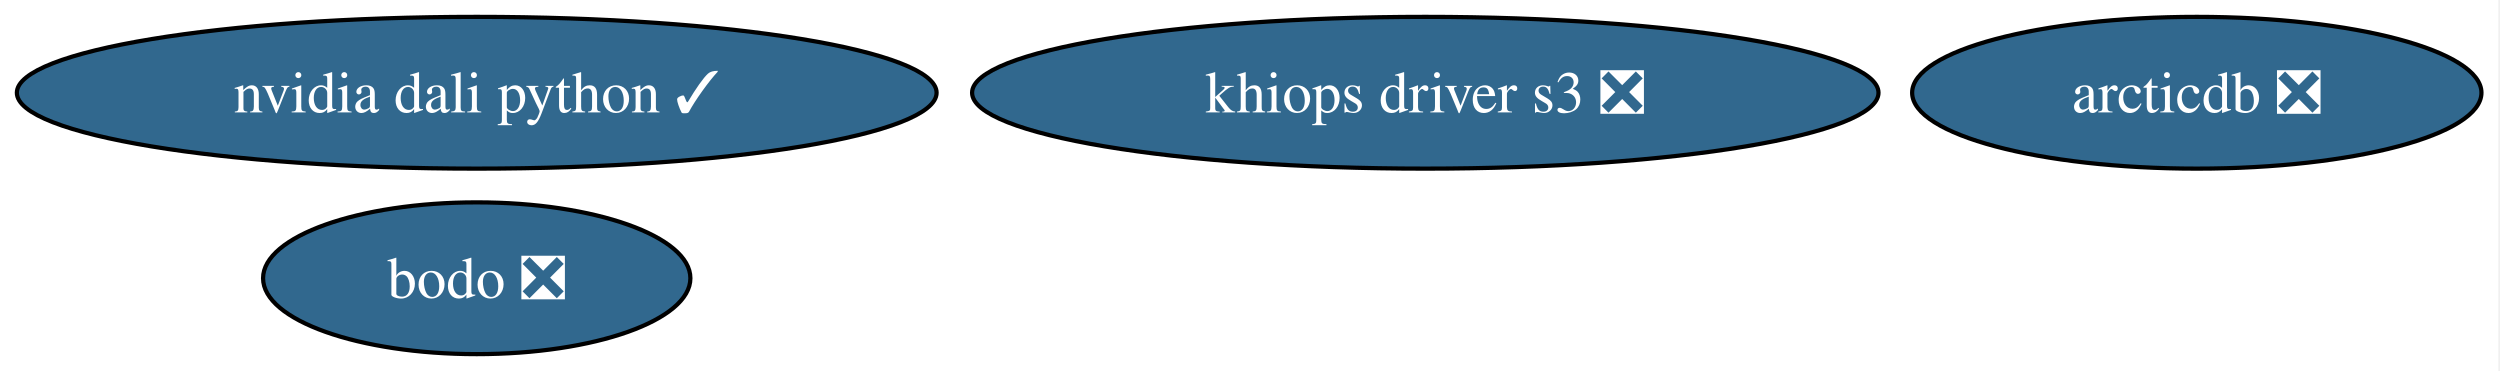
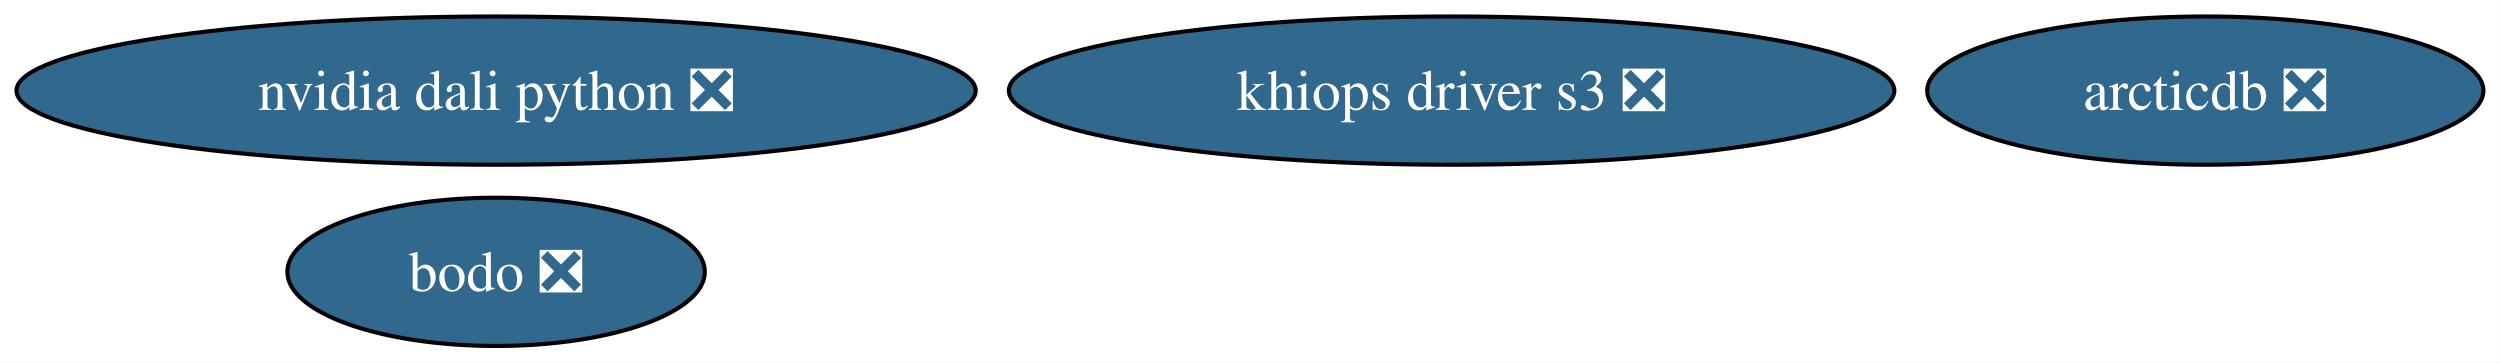
- <svg xmlns="http://www.w3.org/2000/svg" xmlns:xlink="http://www.w3.org/1999/xlink" width="593pt" height="88pt" viewBox="0.00 0.00 593.00 88.00">
+ <svg xmlns="http://www.w3.org/2000/svg" xmlns:xlink="http://www.w3.org/1999/xlink" width="607pt" height="88pt" viewBox="0.00 0.00 607.00 88.00">
  <g id="graph0" class="graph" transform="scale(1 1) rotate(0) translate(4 84)">
-     <polygon fill="white" stroke="none" points="-4,4 -4,-84 588.6,-84 588.6,4 -4,4" />
+     <polygon fill="white" stroke="none" points="-4,4 -4,-84 602.96,-84 602.96,4 -4,4" />
    <g id="node1" class="node">
      <g id="a_node1">
        <a xlink:href="https://github.com/conda-forge/arcticdb-feedstock/pull/595" xlink:title="arcticdb ❎">
-           <ellipse fill="#31688e" stroke="black" cx="517.08" cy="-62" rx="67.52" ry="18" />
-           <text xml:space="preserve" text-anchor="middle" x="517.08" y="-57.33" font-family="Times,serif" font-size="14.00" fill="white">arcticdb ❎</text>
+           <ellipse fill="#31688e" stroke="black" cx="531.45" cy="-62" rx="67.52" ry="18" />
+           <text xml:space="preserve" text-anchor="middle" x="531.45" y="-57.33" font-family="Times,serif" font-size="14.00" fill="white">arcticdb ❎</text>
        </a>
      </g>
    </g>
    <g id="node2" class="node">
      <g id="a_node2">
-         <a xlink:href="https://github.com/conda-forge/nvidia-dali-python-feedstock/pull/77" xlink:title="nvidia dali python ✓">
-           <ellipse fill="#31688e" stroke="black" cx="109.08" cy="-62" rx="109.08" ry="18" />
-           <text xml:space="preserve" text-anchor="middle" x="109.08" y="-57.33" font-family="Times,serif" font-size="14.00" fill="white">nvidia dali python ✓</text>
+         <a xlink:href="https://github.com/conda-forge/nvidia-dali-python-feedstock/pull/77" xlink:title="nvidia dali python ❎">
+           <ellipse fill="#31688e" stroke="black" cx="116.45" cy="-62" rx="116.45" ry="18" />
+           <text xml:space="preserve" text-anchor="middle" x="116.45" y="-57.33" font-family="Times,serif" font-size="14.00" fill="white">nvidia dali python ❎</text>
        </a>
      </g>
    </g>
    <g id="node3" class="node">
      <g id="a_node3">
        <a xlink:href="https://github.com/conda-forge/bodo-feedstock/pull/58" xlink:title="bodo ❎">
-           <ellipse fill="#31688e" stroke="black" cx="109.08" cy="-18" rx="50.68" ry="18" />
-           <text xml:space="preserve" text-anchor="middle" x="109.08" y="-13.32" font-family="Times,serif" font-size="14.00" fill="white">bodo ❎</text>
+           <ellipse fill="#31688e" stroke="black" cx="116.45" cy="-18" rx="50.68" ry="18" />
+           <text xml:space="preserve" text-anchor="middle" x="116.45" y="-13.32" font-family="Times,serif" font-size="14.00" fill="white">bodo ❎</text>
        </a>
      </g>
    </g>
    <g id="node4" class="node">
      <g id="a_node4">
        <a xlink:href="https://github.com/conda-forge/khiops-driver-s3-feedstock/pull/16" xlink:title="khiops driver s3 ❎">
-           <ellipse fill="#31688e" stroke="black" cx="334.08" cy="-62" rx="107.5" ry="18" />
-           <text xml:space="preserve" text-anchor="middle" x="334.08" y="-57.33" font-family="Times,serif" font-size="14.00" fill="white">khiops driver s3 ❎</text>
+           <ellipse fill="#31688e" stroke="black" cx="348.45" cy="-62" rx="107.5" ry="18" />
+           <text xml:space="preserve" text-anchor="middle" x="348.45" y="-57.33" font-family="Times,serif" font-size="14.00" fill="white">khiops driver s3 ❎</text>
        </a>
      </g>
    </g>
  </g>
</svg>
